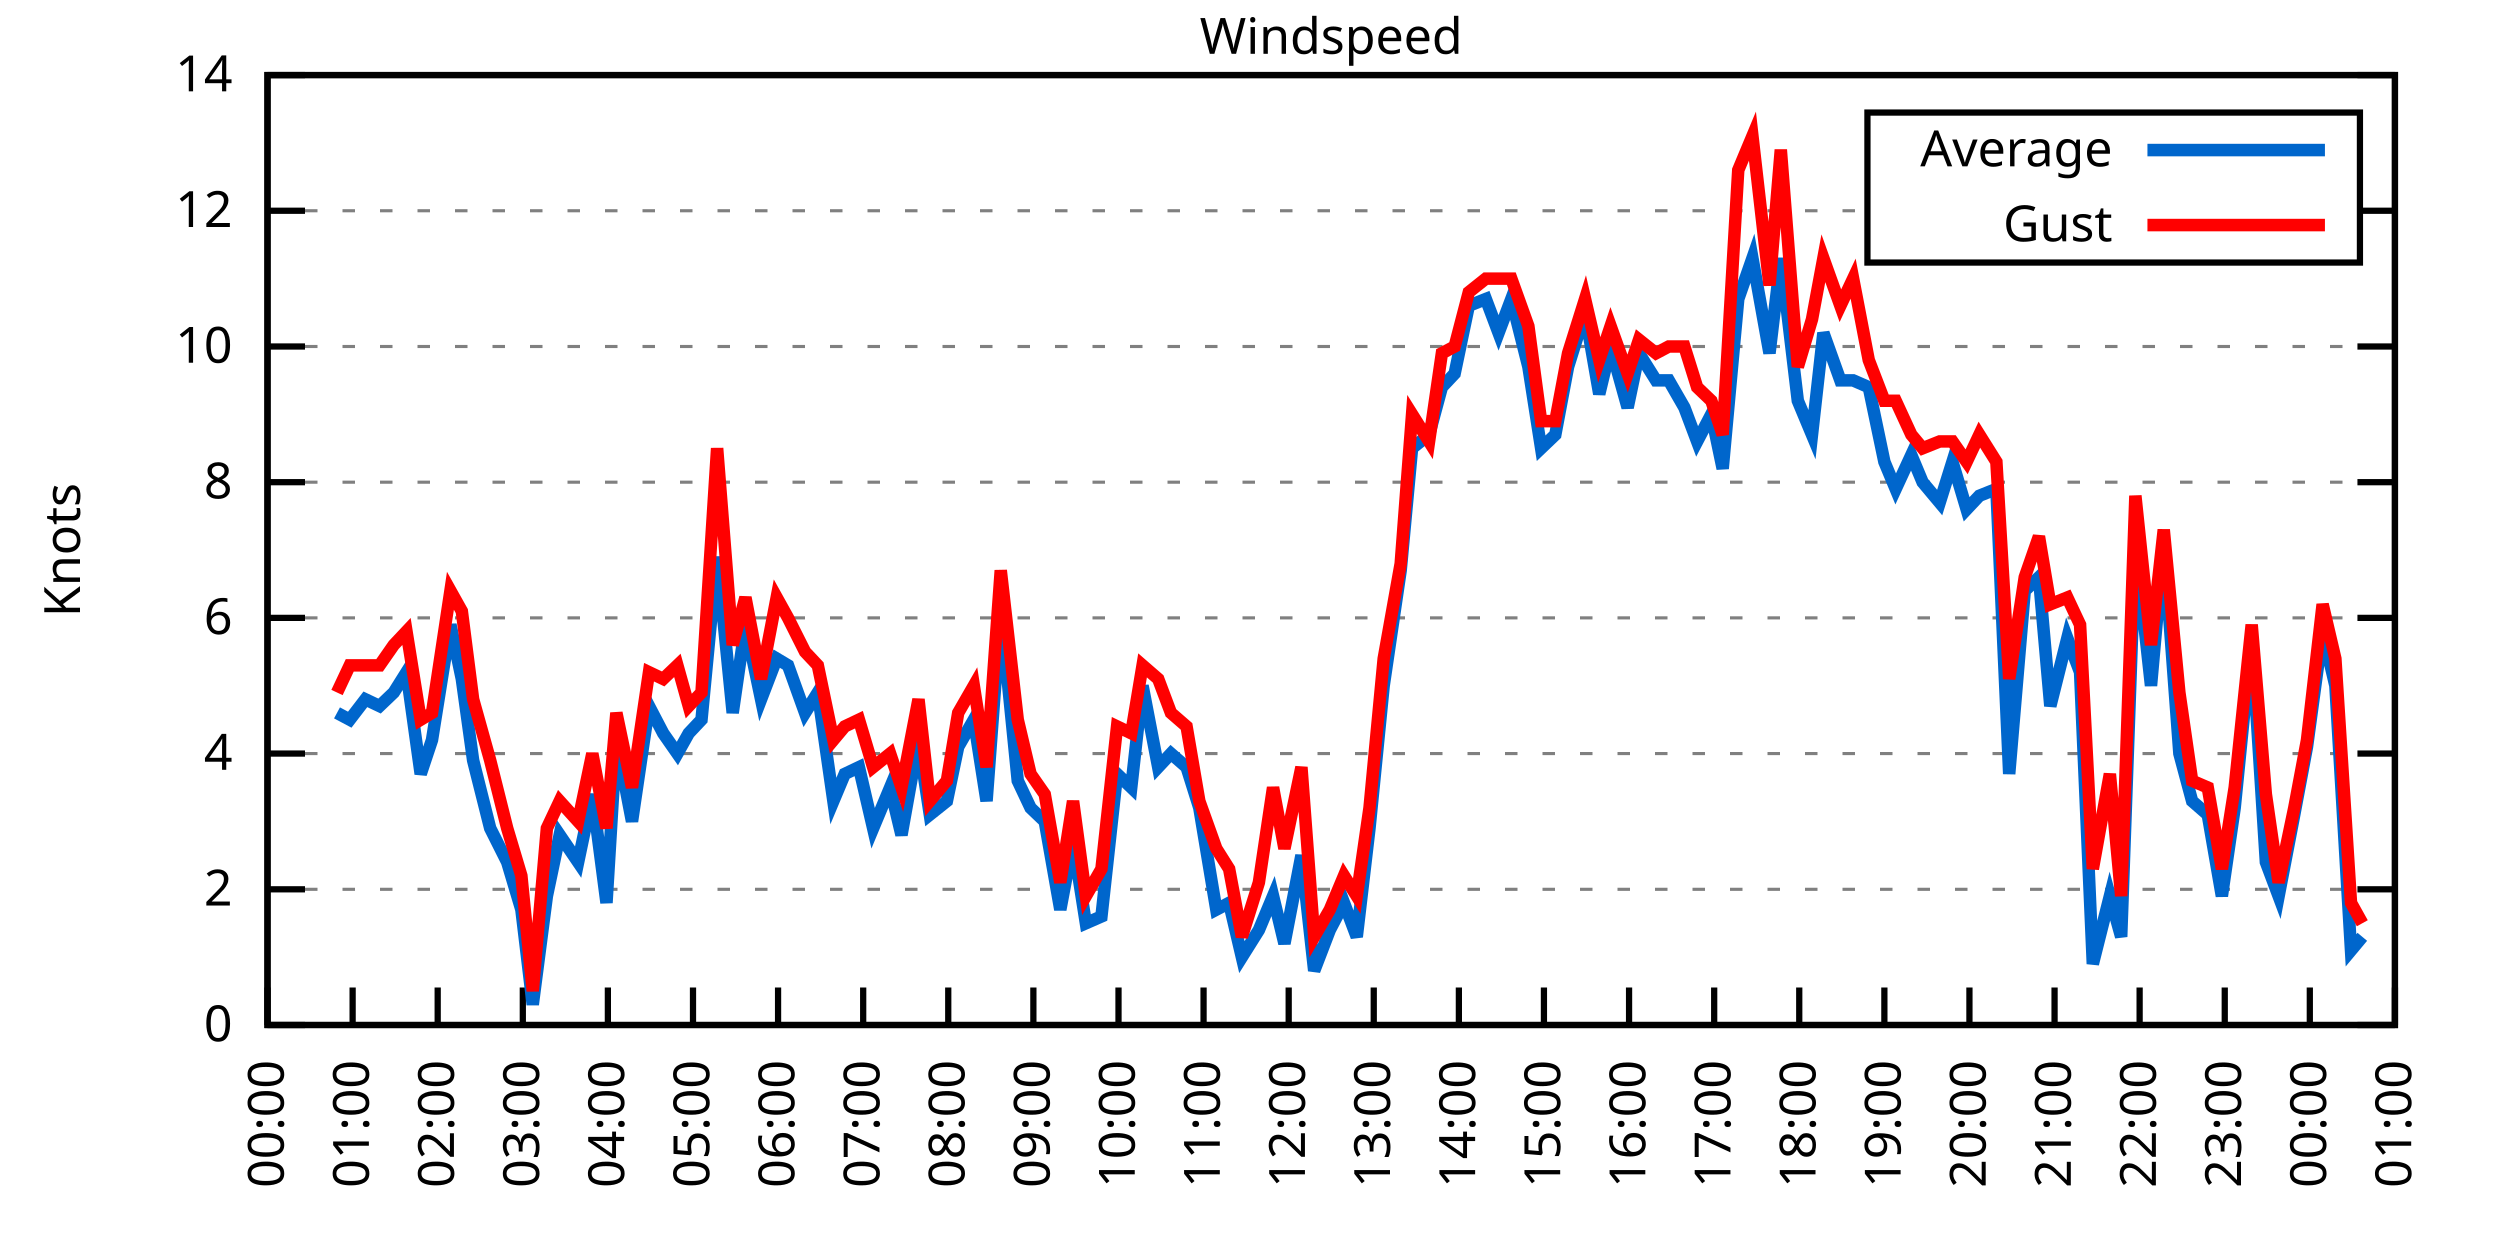
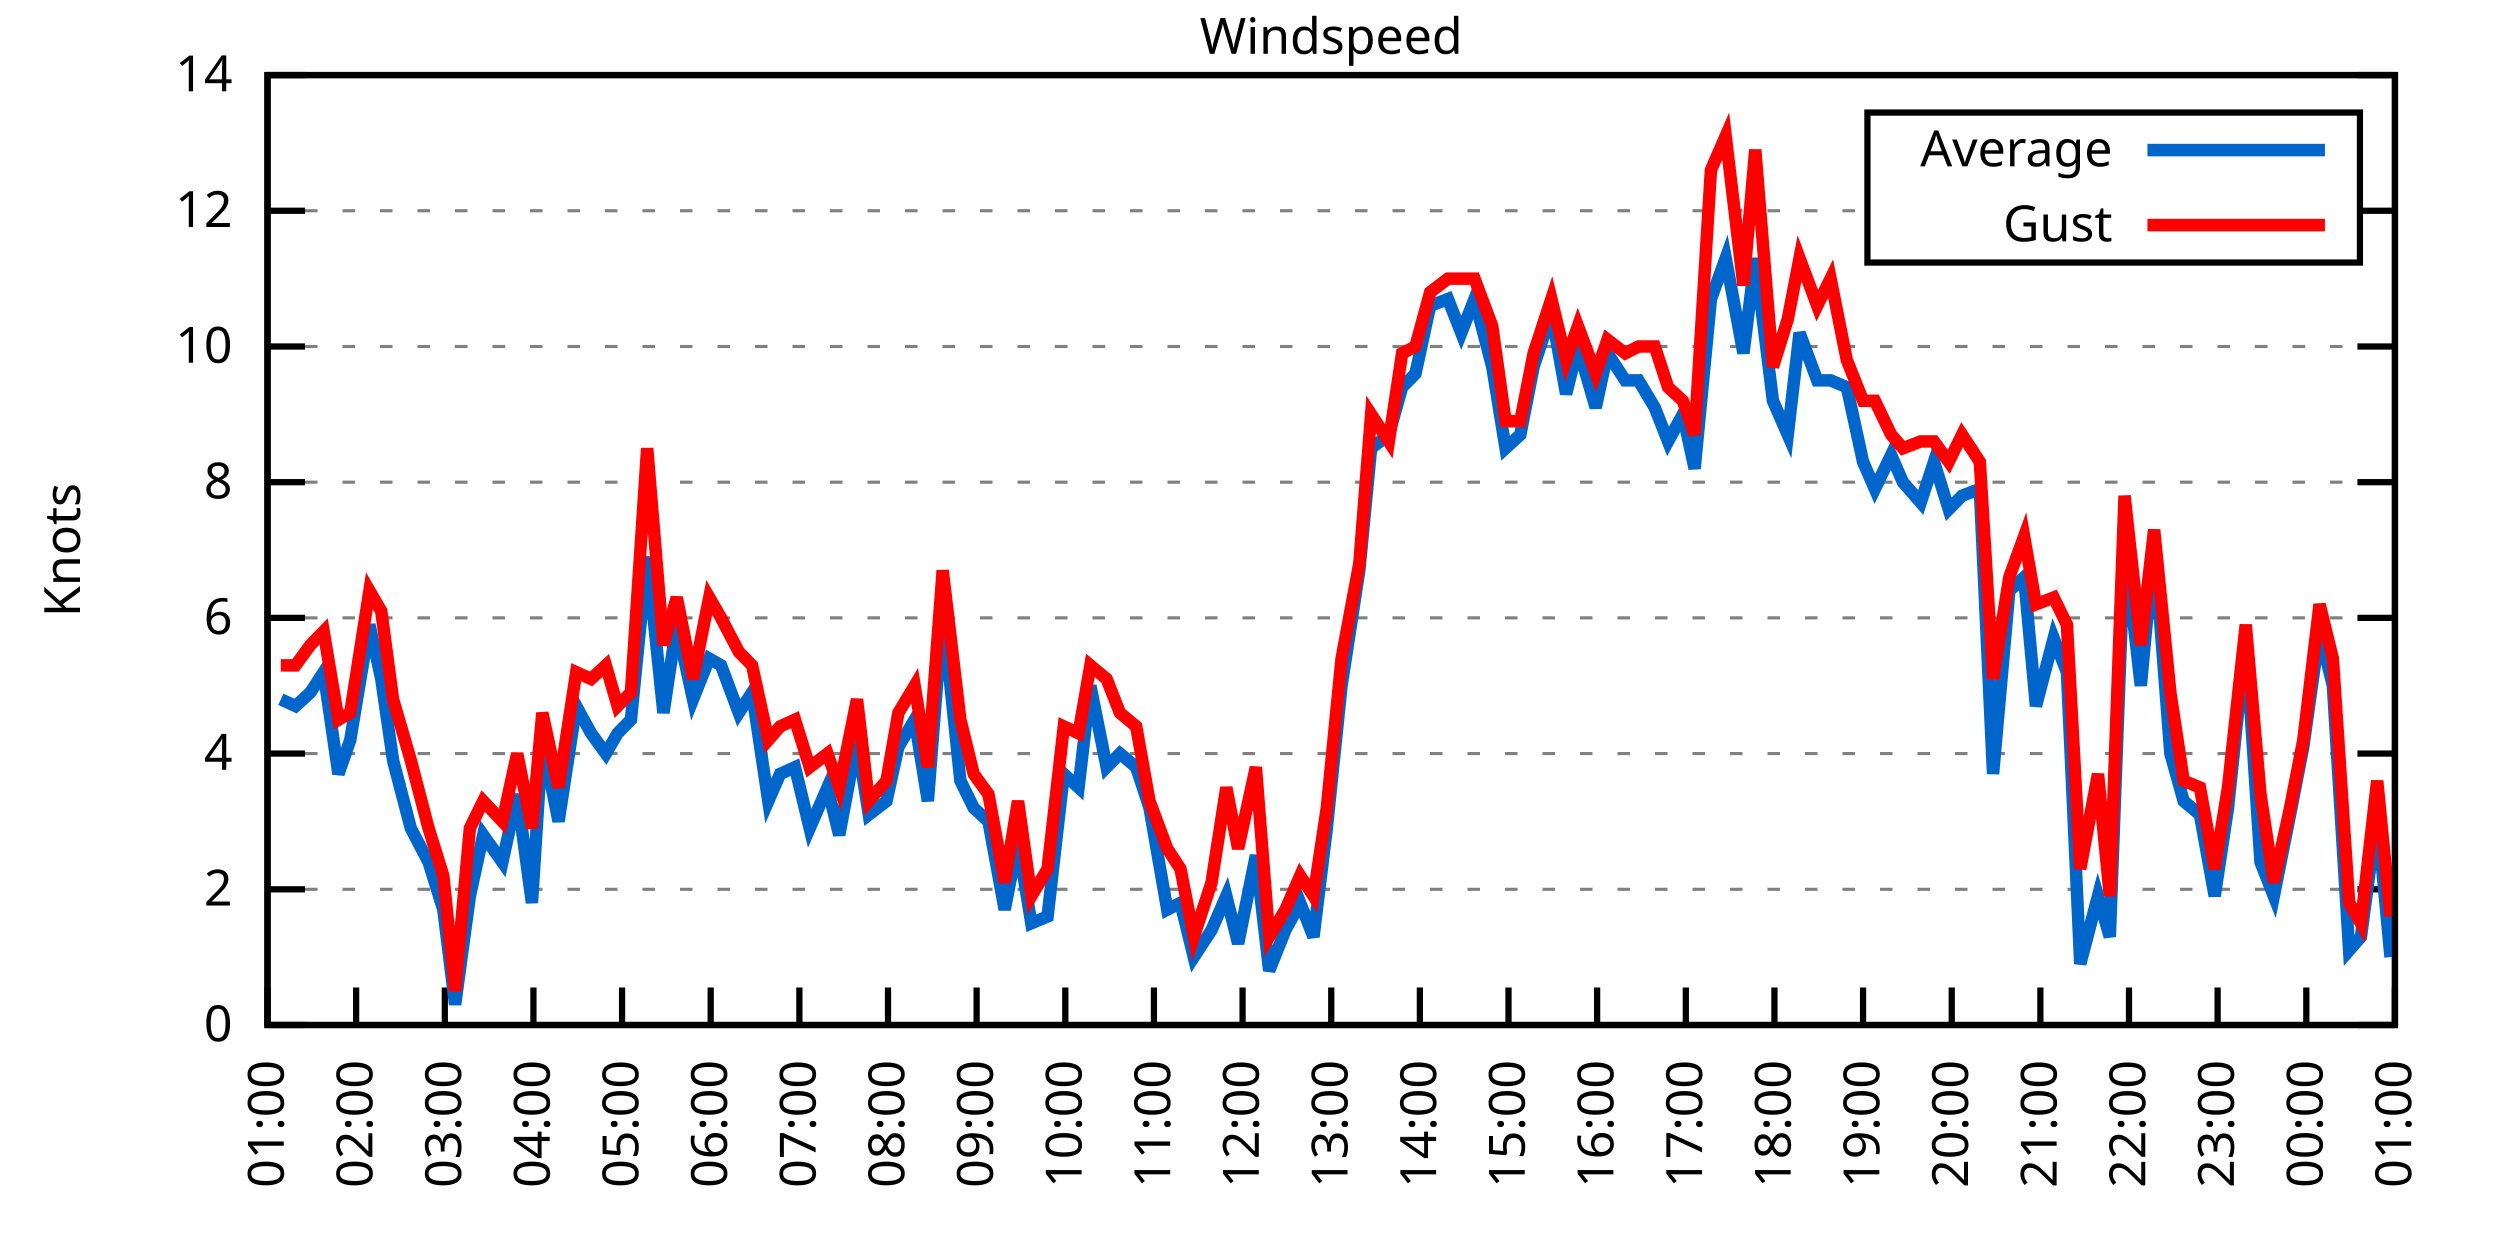
<svg xmlns="http://www.w3.org/2000/svg" xmlns:xlink="http://www.w3.org/1999/xlink" width="400" height="200" viewBox="0 0 400 200">
  <g id="gnuplot_canvas">
    <rect x="0" y="0" width="400" height="200" fill="none" />
    <defs>
      <circle id="gpDot" r="0.5" stroke-width="0.5" stroke="currentColor" />
      <path id="gpPt0" stroke-width="0.333" stroke="currentColor" d="M-1,0 h2 M0,-1 v2" />
      <path id="gpPt1" stroke-width="0.333" stroke="currentColor" d="M-1,-1 L1,1 M1,-1 L-1,1" />
      <path id="gpPt2" stroke-width="0.333" stroke="currentColor" d="M-1,0 L1,0 M0,-1 L0,1 M-1,-1 L1,1 M-1,1 L1,-1" />
      <rect id="gpPt3" stroke-width="0.333" stroke="currentColor" x="-1" y="-1" width="2" height="2" />
      <rect id="gpPt4" stroke-width="0.333" stroke="currentColor" fill="currentColor" x="-1" y="-1" width="2" height="2" />
      <circle id="gpPt5" stroke-width="0.333" stroke="currentColor" cx="0" cy="0" r="1" />
      <use xlink:href="#gpPt5" id="gpPt6" fill="currentColor" stroke="none" />
      <path id="gpPt7" stroke-width="0.333" stroke="currentColor" d="M0,-1.33 L-1.33,0.67 L1.33,0.67 z" />
      <use xlink:href="#gpPt7" id="gpPt8" fill="currentColor" stroke="none" />
      <use xlink:href="#gpPt7" id="gpPt9" stroke="currentColor" transform="rotate(180)" />
      <use xlink:href="#gpPt9" id="gpPt10" fill="currentColor" stroke="none" />
      <use xlink:href="#gpPt3" id="gpPt11" stroke="currentColor" transform="rotate(45)" />
      <use xlink:href="#gpPt11" id="gpPt12" fill="currentColor" stroke="none" />
      <path id="gpPt13" stroke-width="0.333" stroke="currentColor" d="M0,1.330 L1.265,0.411 L0.782,-1.067 L-0.782,-1.076 L-1.265,0.411 z" />
      <use xlink:href="#gpPt13" id="gpPt14" fill="currentColor" stroke="none" />
      <filter id="textbox" filterUnits="objectBoundingBox" x="0" y="0" height="1" width="1">
        <feFlood flood-color="white" flood-opacity="1" result="bgnd" />
        <feComposite in="SourceGraphic" in2="bgnd" operator="atop" />
      </filter>
      <filter id="greybox" filterUnits="objectBoundingBox" x="0" y="0" height="1" width="1">
        <feFlood flood-color="lightgrey" flood-opacity="1" result="grey" />
        <feComposite in="SourceGraphic" in2="grey" operator="atop" />
      </filter>
    </defs>
    <g fill="none" color="white" stroke="currentColor" stroke-width="1.00" stroke-linecap="butt" stroke-linejoin="miter">
</g>
    <g fill="none" color="black" stroke="currentColor" stroke-width="1.00" stroke-linecap="butt" stroke-linejoin="miter">
      <g stroke="none" shape-rendering="crispEdges">
        <polygon fill="rgb(255, 255, 255)" points="42.80,164.00 383.18,164.00 383.18,12.02 42.80,12.02 " />
      </g>
    </g>
    <g fill="none" color="black" stroke="currentColor" stroke-width="1.00" stroke-linecap="butt" stroke-linejoin="miter">
</g>
    <g fill="none" color="black" stroke="black" stroke-width="0.50" stroke-linecap="butt" stroke-linejoin="miter">
</g>
    <g fill="none" color="gray" stroke="currentColor" stroke-width="0.50" stroke-linecap="butt" stroke-linejoin="miter">
      <path stroke="gray" stroke-dasharray="2,4" class="gridline" d="M42.80,164.00 L383.19,164.00  " />
    </g>
    <g fill="none" color="gray" stroke="gray" stroke-width="1.00" stroke-linecap="butt" stroke-linejoin="miter">
</g>
    <g fill="none" color="black" stroke="currentColor" stroke-width="1.00" stroke-linecap="butt" stroke-linejoin="miter">
      <path stroke="black" d="M42.80,164.00 L48.80,164.00 M383.19,164.00 L377.19,164.00  " />
      <g transform="translate(37.20,166.60)" stroke="none" fill="black" font-family="Sans" font-size="8.00" text-anchor="end">
        <text>
          <tspan font-family="Sans"> 0</tspan>
        </text>
      </g>
    </g>
    <g fill="none" color="black" stroke="currentColor" stroke-width="1.00" stroke-linecap="butt" stroke-linejoin="miter">
</g>
    <g fill="none" color="black" stroke="black" stroke-width="0.50" stroke-linecap="butt" stroke-linejoin="miter">
</g>
    <g fill="none" color="gray" stroke="currentColor" stroke-width="0.50" stroke-linecap="butt" stroke-linejoin="miter">
      <path stroke="gray" stroke-dasharray="2,4" class="gridline" d="M42.80,142.29 L383.19,142.29  " />
    </g>
    <g fill="none" color="gray" stroke="gray" stroke-width="1.00" stroke-linecap="butt" stroke-linejoin="miter">
</g>
    <g fill="none" color="black" stroke="currentColor" stroke-width="1.00" stroke-linecap="butt" stroke-linejoin="miter">
      <path stroke="black" d="M42.80,142.29 L48.80,142.29 M383.19,142.29 L377.19,142.29  " />
      <g transform="translate(37.20,144.89)" stroke="none" fill="black" font-family="Sans" font-size="8.00" text-anchor="end">
        <text>
          <tspan font-family="Sans"> 2</tspan>
        </text>
      </g>
    </g>
    <g fill="none" color="black" stroke="currentColor" stroke-width="1.00" stroke-linecap="butt" stroke-linejoin="miter">
</g>
    <g fill="none" color="black" stroke="black" stroke-width="0.50" stroke-linecap="butt" stroke-linejoin="miter">
</g>
    <g fill="none" color="gray" stroke="currentColor" stroke-width="0.50" stroke-linecap="butt" stroke-linejoin="miter">
      <path stroke="gray" stroke-dasharray="2,4" class="gridline" d="M42.80,120.57 L383.19,120.57  " />
    </g>
    <g fill="none" color="gray" stroke="gray" stroke-width="1.00" stroke-linecap="butt" stroke-linejoin="miter">
</g>
    <g fill="none" color="black" stroke="currentColor" stroke-width="1.00" stroke-linecap="butt" stroke-linejoin="miter">
      <path stroke="black" d="M42.80,120.57 L48.80,120.57 M383.19,120.57 L377.19,120.57  " />
      <g transform="translate(37.20,123.17)" stroke="none" fill="black" font-family="Sans" font-size="8.00" text-anchor="end">
        <text>
          <tspan font-family="Sans"> 4</tspan>
        </text>
      </g>
    </g>
    <g fill="none" color="black" stroke="currentColor" stroke-width="1.00" stroke-linecap="butt" stroke-linejoin="miter">
</g>
    <g fill="none" color="black" stroke="black" stroke-width="0.50" stroke-linecap="butt" stroke-linejoin="miter">
</g>
    <g fill="none" color="gray" stroke="currentColor" stroke-width="0.50" stroke-linecap="butt" stroke-linejoin="miter">
      <path stroke="gray" stroke-dasharray="2,4" class="gridline" d="M42.80,98.86 L383.19,98.86  " />
    </g>
    <g fill="none" color="gray" stroke="gray" stroke-width="1.00" stroke-linecap="butt" stroke-linejoin="miter">
</g>
    <g fill="none" color="black" stroke="currentColor" stroke-width="1.00" stroke-linecap="butt" stroke-linejoin="miter">
      <path stroke="black" d="M42.80,98.86 L48.80,98.86 M383.19,98.86 L377.19,98.86  " />
      <g transform="translate(37.20,101.46)" stroke="none" fill="black" font-family="Sans" font-size="8.00" text-anchor="end">
        <text>
          <tspan font-family="Sans"> 6</tspan>
        </text>
      </g>
    </g>
    <g fill="none" color="black" stroke="currentColor" stroke-width="1.00" stroke-linecap="butt" stroke-linejoin="miter">
</g>
    <g fill="none" color="black" stroke="black" stroke-width="0.50" stroke-linecap="butt" stroke-linejoin="miter">
</g>
    <g fill="none" color="gray" stroke="currentColor" stroke-width="0.50" stroke-linecap="butt" stroke-linejoin="miter">
      <path stroke="gray" stroke-dasharray="2,4" class="gridline" d="M42.80,77.15 L383.19,77.15  " />
    </g>
    <g fill="none" color="gray" stroke="gray" stroke-width="1.00" stroke-linecap="butt" stroke-linejoin="miter">
</g>
    <g fill="none" color="black" stroke="currentColor" stroke-width="1.00" stroke-linecap="butt" stroke-linejoin="miter">
      <path stroke="black" d="M42.80,77.15 L48.80,77.15 M383.19,77.15 L377.19,77.15  " />
      <g transform="translate(37.20,79.75)" stroke="none" fill="black" font-family="Sans" font-size="8.00" text-anchor="end">
        <text>
          <tspan font-family="Sans"> 8</tspan>
        </text>
      </g>
    </g>
    <g fill="none" color="black" stroke="currentColor" stroke-width="1.00" stroke-linecap="butt" stroke-linejoin="miter">
</g>
    <g fill="none" color="black" stroke="black" stroke-width="0.50" stroke-linecap="butt" stroke-linejoin="miter">
</g>
    <g fill="none" color="gray" stroke="currentColor" stroke-width="0.50" stroke-linecap="butt" stroke-linejoin="miter">
      <path stroke="gray" stroke-dasharray="2,4" class="gridline" d="M42.80,55.44 L383.19,55.44  " />
    </g>
    <g fill="none" color="gray" stroke="gray" stroke-width="1.00" stroke-linecap="butt" stroke-linejoin="miter">
</g>
    <g fill="none" color="black" stroke="currentColor" stroke-width="1.00" stroke-linecap="butt" stroke-linejoin="miter">
      <path stroke="black" d="M42.80,55.44 L48.80,55.44 M383.19,55.44 L377.19,55.44  " />
      <g transform="translate(37.20,58.04)" stroke="none" fill="black" font-family="Sans" font-size="8.00" text-anchor="end">
        <text>
          <tspan font-family="Sans"> 10</tspan>
        </text>
      </g>
    </g>
    <g fill="none" color="black" stroke="currentColor" stroke-width="1.00" stroke-linecap="butt" stroke-linejoin="miter">
</g>
    <g fill="none" color="black" stroke="black" stroke-width="0.50" stroke-linecap="butt" stroke-linejoin="miter">
</g>
    <g fill="none" color="gray" stroke="currentColor" stroke-width="0.50" stroke-linecap="butt" stroke-linejoin="miter">
      <path stroke="gray" stroke-dasharray="2,4" class="gridline" d="M42.80,33.72 L298.79,33.72 M377.59,33.72 L383.19,33.72  " />
    </g>
    <g fill="none" color="gray" stroke="gray" stroke-width="1.00" stroke-linecap="butt" stroke-linejoin="miter">
</g>
    <g fill="none" color="black" stroke="currentColor" stroke-width="1.00" stroke-linecap="butt" stroke-linejoin="miter">
      <path stroke="black" d="M42.80,33.72 L48.80,33.72 M383.19,33.72 L377.19,33.72  " />
      <g transform="translate(37.20,36.32)" stroke="none" fill="black" font-family="Sans" font-size="8.00" text-anchor="end">
        <text>
          <tspan font-family="Sans"> 12</tspan>
        </text>
      </g>
    </g>
    <g fill="none" color="black" stroke="currentColor" stroke-width="1.00" stroke-linecap="butt" stroke-linejoin="miter">
</g>
    <g fill="none" color="black" stroke="black" stroke-width="0.50" stroke-linecap="butt" stroke-linejoin="miter">
</g>
    <g fill="none" color="gray" stroke="currentColor" stroke-width="0.50" stroke-linecap="butt" stroke-linejoin="miter">
      <path stroke="gray" stroke-dasharray="2,4" class="gridline" d="M42.80,12.01 L383.19,12.01  " />
    </g>
    <g fill="none" color="gray" stroke="gray" stroke-width="1.00" stroke-linecap="butt" stroke-linejoin="miter">
</g>
    <g fill="none" color="black" stroke="currentColor" stroke-width="1.00" stroke-linecap="butt" stroke-linejoin="miter">
      <path stroke="black" d="M42.80,12.01 L48.80,12.01 M383.19,12.01 L377.19,12.01  " />
      <g transform="translate(37.20,14.61)" stroke="none" fill="black" font-family="Sans" font-size="8.00" text-anchor="end">
        <text>
          <tspan font-family="Sans"> 14</tspan>
        </text>
      </g>
    </g>
    <g fill="none" color="black" stroke="currentColor" stroke-width="1.00" stroke-linecap="butt" stroke-linejoin="miter">
      <path stroke="black" d="M42.80,164.00 L42.80,158.00  " />
      <g transform="translate(45.40,169.60) rotate(270.00)" stroke="none" fill="black" font-family="Sans" font-size="8.00" text-anchor="end">
        <text>
-           <tspan font-family="Sans">00:00</tspan>
-         </text>
-       </g>
-     </g>
-     <g fill="none" color="black" stroke="currentColor" stroke-width="1.00" stroke-linecap="butt" stroke-linejoin="miter">
-       <path stroke="black" d="M56.42,164.00 L56.42,158.00  " />
-       <g transform="translate(59.02,169.60) rotate(270.00)" stroke="none" fill="black" font-family="Sans" font-size="8.00" text-anchor="end">
-         <text>
          <tspan font-family="Sans">01:00</tspan>
        </text>
      </g>
    </g>
    <g fill="none" color="black" stroke="currentColor" stroke-width="1.00" stroke-linecap="butt" stroke-linejoin="miter">
-       <path stroke="black" d="M70.03,164.00 L70.03,158.00  " />
-       <g transform="translate(72.63,169.60) rotate(270.00)" stroke="none" fill="black" font-family="Sans" font-size="8.00" text-anchor="end">
+       <path stroke="black" d="M56.98,164.00 L56.98,158.00  " />
+       <g transform="translate(59.58,169.60) rotate(270.00)" stroke="none" fill="black" font-family="Sans" font-size="8.00" text-anchor="end">
        <text>
          <tspan font-family="Sans">02:00</tspan>
        </text>
      </g>
    </g>
    <g fill="none" color="black" stroke="currentColor" stroke-width="1.00" stroke-linecap="butt" stroke-linejoin="miter">
-       <path stroke="black" d="M83.65,164.00 L83.65,158.00  " />
-       <g transform="translate(86.25,169.60) rotate(270.00)" stroke="none" fill="black" font-family="Sans" font-size="8.00" text-anchor="end">
+       <path stroke="black" d="M71.17,164.00 L71.17,158.00  " />
+       <g transform="translate(73.77,169.60) rotate(270.00)" stroke="none" fill="black" font-family="Sans" font-size="8.00" text-anchor="end">
        <text>
          <tspan font-family="Sans">03:00</tspan>
        </text>
      </g>
    </g>
    <g fill="none" color="black" stroke="currentColor" stroke-width="1.00" stroke-linecap="butt" stroke-linejoin="miter">
-       <path stroke="black" d="M97.26,164.00 L97.26,158.00  " />
-       <g transform="translate(99.86,169.60) rotate(270.00)" stroke="none" fill="black" font-family="Sans" font-size="8.00" text-anchor="end">
+       <path stroke="black" d="M85.35,164.00 L85.35,158.00  " />
+       <g transform="translate(87.95,169.60) rotate(270.00)" stroke="none" fill="black" font-family="Sans" font-size="8.00" text-anchor="end">
        <text>
          <tspan font-family="Sans">04:00</tspan>
        </text>
      </g>
    </g>
    <g fill="none" color="black" stroke="currentColor" stroke-width="1.00" stroke-linecap="butt" stroke-linejoin="miter">
-       <path stroke="black" d="M110.88,164.00 L110.88,158.00  " />
-       <g transform="translate(113.48,169.60) rotate(270.00)" stroke="none" fill="black" font-family="Sans" font-size="8.00" text-anchor="end">
+       <path stroke="black" d="M99.53,164.00 L99.53,158.00  " />
+       <g transform="translate(102.13,169.60) rotate(270.00)" stroke="none" fill="black" font-family="Sans" font-size="8.00" text-anchor="end">
        <text>
          <tspan font-family="Sans">05:00</tspan>
        </text>
      </g>
    </g>
    <g fill="none" color="black" stroke="currentColor" stroke-width="1.00" stroke-linecap="butt" stroke-linejoin="miter">
-       <path stroke="black" d="M124.49,164.00 L124.49,158.00  " />
-       <g transform="translate(127.09,169.60) rotate(270.00)" stroke="none" fill="black" font-family="Sans" font-size="8.00" text-anchor="end">
+       <path stroke="black" d="M113.71,164.00 L113.71,158.00  " />
+       <g transform="translate(116.31,169.60) rotate(270.00)" stroke="none" fill="black" font-family="Sans" font-size="8.00" text-anchor="end">
        <text>
          <tspan font-family="Sans">06:00</tspan>
        </text>
      </g>
    </g>
    <g fill="none" color="black" stroke="currentColor" stroke-width="1.00" stroke-linecap="butt" stroke-linejoin="miter">
-       <path stroke="black" d="M138.11,164.00 L138.11,158.00  " />
-       <g transform="translate(140.71,169.60) rotate(270.00)" stroke="none" fill="black" font-family="Sans" font-size="8.00" text-anchor="end">
+       <path stroke="black" d="M127.90,164.00 L127.90,158.00  " />
+       <g transform="translate(130.50,169.60) rotate(270.00)" stroke="none" fill="black" font-family="Sans" font-size="8.00" text-anchor="end">
        <text>
          <tspan font-family="Sans">07:00</tspan>
        </text>
      </g>
    </g>
    <g fill="none" color="black" stroke="currentColor" stroke-width="1.00" stroke-linecap="butt" stroke-linejoin="miter">
-       <path stroke="black" d="M151.72,164.00 L151.72,158.00  " />
-       <g transform="translate(154.32,169.60) rotate(270.00)" stroke="none" fill="black" font-family="Sans" font-size="8.00" text-anchor="end">
+       <path stroke="black" d="M142.08,164.00 L142.08,158.00  " />
+       <g transform="translate(144.68,169.60) rotate(270.00)" stroke="none" fill="black" font-family="Sans" font-size="8.00" text-anchor="end">
        <text>
          <tspan font-family="Sans">08:00</tspan>
        </text>
      </g>
    </g>
    <g fill="none" color="black" stroke="currentColor" stroke-width="1.00" stroke-linecap="butt" stroke-linejoin="miter">
-       <path stroke="black" d="M165.34,164.00 L165.34,158.00  " />
-       <g transform="translate(167.94,169.60) rotate(270.00)" stroke="none" fill="black" font-family="Sans" font-size="8.00" text-anchor="end">
+       <path stroke="black" d="M156.26,164.00 L156.26,158.00  " />
+       <g transform="translate(158.86,169.60) rotate(270.00)" stroke="none" fill="black" font-family="Sans" font-size="8.00" text-anchor="end">
        <text>
          <tspan font-family="Sans">09:00</tspan>
        </text>
      </g>
    </g>
    <g fill="none" color="black" stroke="currentColor" stroke-width="1.00" stroke-linecap="butt" stroke-linejoin="miter">
-       <path stroke="black" d="M178.96,164.00 L178.96,158.00  " />
-       <g transform="translate(181.56,169.60) rotate(270.00)" stroke="none" fill="black" font-family="Sans" font-size="8.00" text-anchor="end">
+       <path stroke="black" d="M170.45,164.00 L170.45,158.00  " />
+       <g transform="translate(173.05,169.60) rotate(270.00)" stroke="none" fill="black" font-family="Sans" font-size="8.00" text-anchor="end">
        <text>
          <tspan font-family="Sans">10:00</tspan>
        </text>
      </g>
    </g>
    <g fill="none" color="black" stroke="currentColor" stroke-width="1.00" stroke-linecap="butt" stroke-linejoin="miter">
-       <path stroke="black" d="M192.57,164.00 L192.57,158.00  " />
-       <g transform="translate(195.17,169.60) rotate(270.00)" stroke="none" fill="black" font-family="Sans" font-size="8.00" text-anchor="end">
+       <path stroke="black" d="M184.63,164.00 L184.63,158.00  " />
+       <g transform="translate(187.23,169.60) rotate(270.00)" stroke="none" fill="black" font-family="Sans" font-size="8.00" text-anchor="end">
        <text>
          <tspan font-family="Sans">11:00</tspan>
        </text>
      </g>
    </g>
    <g fill="none" color="black" stroke="currentColor" stroke-width="1.00" stroke-linecap="butt" stroke-linejoin="miter">
-       <path stroke="black" d="M206.19,164.00 L206.19,158.00  " />
-       <g transform="translate(208.79,169.60) rotate(270.00)" stroke="none" fill="black" font-family="Sans" font-size="8.00" text-anchor="end">
+       <path stroke="black" d="M198.81,164.00 L198.81,158.00  " />
+       <g transform="translate(201.41,169.60) rotate(270.00)" stroke="none" fill="black" font-family="Sans" font-size="8.00" text-anchor="end">
        <text>
          <tspan font-family="Sans">12:00</tspan>
        </text>
      </g>
    </g>
    <g fill="none" color="black" stroke="currentColor" stroke-width="1.00" stroke-linecap="butt" stroke-linejoin="miter">
-       <path stroke="black" d="M219.80,164.00 L219.80,158.00  " />
-       <g transform="translate(222.40,169.60) rotate(270.00)" stroke="none" fill="black" font-family="Sans" font-size="8.00" text-anchor="end">
+       <path stroke="black" d="M213.00,164.00 L213.00,158.00  " />
+       <g transform="translate(215.60,169.60) rotate(270.00)" stroke="none" fill="black" font-family="Sans" font-size="8.00" text-anchor="end">
        <text>
          <tspan font-family="Sans">13:00</tspan>
        </text>
      </g>
    </g>
    <g fill="none" color="black" stroke="currentColor" stroke-width="1.00" stroke-linecap="butt" stroke-linejoin="miter">
-       <path stroke="black" d="M233.42,164.00 L233.42,158.00  " />
-       <g transform="translate(236.02,169.60) rotate(270.00)" stroke="none" fill="black" font-family="Sans" font-size="8.00" text-anchor="end">
+       <path stroke="black" d="M227.18,164.00 L227.18,158.00  " />
+       <g transform="translate(229.78,169.60) rotate(270.00)" stroke="none" fill="black" font-family="Sans" font-size="8.00" text-anchor="end">
        <text>
          <tspan font-family="Sans">14:00</tspan>
        </text>
      </g>
    </g>
    <g fill="none" color="black" stroke="currentColor" stroke-width="1.00" stroke-linecap="butt" stroke-linejoin="miter">
-       <path stroke="black" d="M247.03,164.00 L247.03,158.00  " />
-       <g transform="translate(249.63,169.60) rotate(270.00)" stroke="none" fill="black" font-family="Sans" font-size="8.00" text-anchor="end">
+       <path stroke="black" d="M241.36,164.00 L241.36,158.00  " />
+       <g transform="translate(243.96,169.60) rotate(270.00)" stroke="none" fill="black" font-family="Sans" font-size="8.00" text-anchor="end">
        <text>
          <tspan font-family="Sans">15:00</tspan>
        </text>
      </g>
    </g>
    <g fill="none" color="black" stroke="currentColor" stroke-width="1.00" stroke-linecap="butt" stroke-linejoin="miter">
-       <path stroke="black" d="M260.65,164.00 L260.65,158.00  " />
-       <g transform="translate(263.25,169.60) rotate(270.00)" stroke="none" fill="black" font-family="Sans" font-size="8.00" text-anchor="end">
+       <path stroke="black" d="M255.54,164.00 L255.54,158.00  " />
+       <g transform="translate(258.14,169.60) rotate(270.00)" stroke="none" fill="black" font-family="Sans" font-size="8.00" text-anchor="end">
        <text>
          <tspan font-family="Sans">16:00</tspan>
        </text>
      </g>
    </g>
    <g fill="none" color="black" stroke="currentColor" stroke-width="1.00" stroke-linecap="butt" stroke-linejoin="miter">
-       <path stroke="black" d="M274.27,164.00 L274.27,158.00  " />
-       <g transform="translate(276.87,169.60) rotate(270.00)" stroke="none" fill="black" font-family="Sans" font-size="8.00" text-anchor="end">
+       <path stroke="black" d="M269.73,164.00 L269.73,158.00  " />
+       <g transform="translate(272.33,169.60) rotate(270.00)" stroke="none" fill="black" font-family="Sans" font-size="8.00" text-anchor="end">
        <text>
          <tspan font-family="Sans">17:00</tspan>
        </text>
      </g>
    </g>
    <g fill="none" color="black" stroke="currentColor" stroke-width="1.00" stroke-linecap="butt" stroke-linejoin="miter">
-       <path stroke="black" d="M287.88,164.00 L287.88,158.00  " />
-       <g transform="translate(290.48,169.60) rotate(270.00)" stroke="none" fill="black" font-family="Sans" font-size="8.00" text-anchor="end">
+       <path stroke="black" d="M283.91,164.00 L283.91,158.00  " />
+       <g transform="translate(286.51,169.60) rotate(270.00)" stroke="none" fill="black" font-family="Sans" font-size="8.00" text-anchor="end">
        <text>
          <tspan font-family="Sans">18:00</tspan>
        </text>
      </g>
    </g>
    <g fill="none" color="black" stroke="currentColor" stroke-width="1.00" stroke-linecap="butt" stroke-linejoin="miter">
-       <path stroke="black" d="M301.50,164.00 L301.50,158.00  " />
-       <g transform="translate(304.10,169.60) rotate(270.00)" stroke="none" fill="black" font-family="Sans" font-size="8.00" text-anchor="end">
+       <path stroke="black" d="M298.09,164.00 L298.09,158.00  " />
+       <g transform="translate(300.69,169.60) rotate(270.00)" stroke="none" fill="black" font-family="Sans" font-size="8.00" text-anchor="end">
        <text>
          <tspan font-family="Sans">19:00</tspan>
        </text>
      </g>
    </g>
    <g fill="none" color="black" stroke="currentColor" stroke-width="1.00" stroke-linecap="butt" stroke-linejoin="miter">
-       <path stroke="black" d="M315.11,164.00 L315.11,158.00  " />
-       <g transform="translate(317.71,169.60) rotate(270.00)" stroke="none" fill="black" font-family="Sans" font-size="8.00" text-anchor="end">
+       <path stroke="black" d="M312.28,164.00 L312.28,158.00  " />
+       <g transform="translate(314.88,169.60) rotate(270.00)" stroke="none" fill="black" font-family="Sans" font-size="8.00" text-anchor="end">
        <text>
          <tspan font-family="Sans">20:00</tspan>
        </text>
      </g>
    </g>
    <g fill="none" color="black" stroke="currentColor" stroke-width="1.00" stroke-linecap="butt" stroke-linejoin="miter">
-       <path stroke="black" d="M328.73,164.00 L328.73,158.00  " />
-       <g transform="translate(331.33,169.60) rotate(270.00)" stroke="none" fill="black" font-family="Sans" font-size="8.00" text-anchor="end">
+       <path stroke="black" d="M326.46,164.00 L326.46,158.00  " />
+       <g transform="translate(329.06,169.60) rotate(270.00)" stroke="none" fill="black" font-family="Sans" font-size="8.00" text-anchor="end">
        <text>
          <tspan font-family="Sans">21:00</tspan>
        </text>
      </g>
    </g>
    <g fill="none" color="black" stroke="currentColor" stroke-width="1.00" stroke-linecap="butt" stroke-linejoin="miter">
-       <path stroke="black" d="M342.34,164.00 L342.34,158.00  " />
-       <g transform="translate(344.94,169.60) rotate(270.00)" stroke="none" fill="black" font-family="Sans" font-size="8.00" text-anchor="end">
+       <path stroke="black" d="M340.64,164.00 L340.64,158.00  " />
+       <g transform="translate(343.24,169.60) rotate(270.00)" stroke="none" fill="black" font-family="Sans" font-size="8.00" text-anchor="end">
        <text>
          <tspan font-family="Sans">22:00</tspan>
        </text>
      </g>
    </g>
    <g fill="none" color="black" stroke="currentColor" stroke-width="1.00" stroke-linecap="butt" stroke-linejoin="miter">
-       <path stroke="black" d="M355.96,164.00 L355.96,158.00  " />
-       <g transform="translate(358.56,169.60) rotate(270.00)" stroke="none" fill="black" font-family="Sans" font-size="8.00" text-anchor="end">
+       <path stroke="black" d="M354.82,164.00 L354.82,158.00  " />
+       <g transform="translate(357.42,169.60) rotate(270.00)" stroke="none" fill="black" font-family="Sans" font-size="8.00" text-anchor="end">
        <text>
          <tspan font-family="Sans">23:00</tspan>
        </text>
      </g>
    </g>
    <g fill="none" color="black" stroke="currentColor" stroke-width="1.00" stroke-linecap="butt" stroke-linejoin="miter">
-       <path stroke="black" d="M369.57,164.00 L369.57,158.00  " />
-       <g transform="translate(372.17,169.60) rotate(270.00)" stroke="none" fill="black" font-family="Sans" font-size="8.00" text-anchor="end">
+       <path stroke="black" d="M369.01,164.00 L369.01,158.00  " />
+       <g transform="translate(371.61,169.60) rotate(270.00)" stroke="none" fill="black" font-family="Sans" font-size="8.00" text-anchor="end">
        <text>
          <tspan font-family="Sans">00:00</tspan>
        </text>
      </g>
    </g>
    <g fill="none" color="black" stroke="currentColor" stroke-width="1.00" stroke-linecap="butt" stroke-linejoin="miter">
      <path stroke="black" d="M383.19,164.00 L383.19,158.00  " />
      <g transform="translate(385.79,169.60) rotate(270.00)" stroke="none" fill="black" font-family="Sans" font-size="8.00" text-anchor="end">
        <text>
          <tspan font-family="Sans">01:00</tspan>
        </text>
      </g>
    </g>
    <g fill="none" color="black" stroke="currentColor" stroke-width="1.00" stroke-linecap="butt" stroke-linejoin="miter">
</g>
    <g fill="none" color="black" stroke="currentColor" stroke-width="1.00" stroke-linecap="butt" stroke-linejoin="miter">
      <path stroke="black" d="M42.80,12.01 L42.80,164.00 L383.19,164.00 L383.19,12.01 L42.80,12.01 Z  " />
    </g>
    <g fill="none" color="black" stroke="currentColor" stroke-width="1.00" stroke-linecap="butt" stroke-linejoin="miter">
</g>
    <g fill="none" color="black" stroke="currentColor" stroke-width="1.00" stroke-linecap="butt" stroke-linejoin="miter">
      <path stroke="black" d="M298.79,42.01 L298.79,18.01 L377.59,18.01 L377.59,42.01 L298.79,42.01 Z  " />
    </g>
    <g id="Windspeed_plot_1">
      <g fill="none" color="white" stroke="black" stroke-width="2.00" stroke-linecap="butt" stroke-linejoin="miter">
</g>
      <g fill="none" color="black" stroke="currentColor" stroke-width="2.00" stroke-linecap="butt" stroke-linejoin="miter">
        <g transform="translate(337.99,26.61)" stroke="none" fill="black" font-family="Sans" font-size="8.00" text-anchor="end">
          <text>
            <tspan font-family="Sans">Average</tspan>
          </text>
        </g>
      </g>
      <g fill="none" color="black" stroke="currentColor" stroke-width="2.00" stroke-linecap="butt" stroke-linejoin="miter">
-         <path stroke="rgb(  0, 102, 204)" d="M343.59,24.01 L371.99,24.01 M53.92,114.06 L55.96,115.15 L58.46,111.89 L60.73,112.97 L63.00,110.80 L65.04,107.55   L67.31,123.83 L69.12,118.40 L72.07,99.95 L73.89,108.63 L75.70,121.66 L78.43,132.52 L81.15,137.94 L83.42,145.54   L85.24,160.74 L87.50,143.37 L89.55,133.60 L92.50,137.94 L94.77,127.09 L97.04,144.46 L98.62,118.40 L101.12,131.43   L103.84,112.97 L106.11,117.32 L108.38,120.57 L110.20,117.32 L112.24,115.15 L114.74,89.09 L117.23,114.06 L119.27,99.95   L121.77,111.89 L124.27,105.38 L126.08,106.46 L128.81,114.06 L130.85,110.80 L133.34,128.17 L135.16,123.83 L137.43,122.75   L139.70,132.52 L142.42,126.00 L144.24,133.60 L146.96,118.40 L148.77,130.35 L151.50,128.17 L153.31,119.49 L155.81,115.15   L157.85,128.17 L160.12,97.78 L162.84,124.92 L164.89,129.26 L167.16,131.43 L169.65,145.54 L171.69,134.69 L173.74,147.72   L176.23,146.63 L178.73,123.83 L181.00,126.00 L182.81,109.72 L185.31,122.75 L187.35,120.57 L189.85,122.75 L191.89,129.26   L194.61,145.54 L196.66,144.46 L198.70,153.14 L201.42,148.80 L203.69,143.37 L205.51,150.97 L208.23,136.86 L210.27,155.31   L212.77,148.80 L215.04,144.46 L217.08,149.89 L219.12,132.52 L221.39,109.72 L224.11,91.26 L225.93,71.72 L228.65,69.55   L230.70,61.95 L232.74,59.78 L235.01,48.92 L237.73,47.84 L239.77,53.26 L241.81,47.84 L244.54,58.69 L246.58,71.72   L248.85,69.55 L250.89,58.69 L253.61,50.01 L255.88,63.04 L257.70,55.44 L260.42,65.21 L262.24,56.52 L264.96,60.86   L267.00,60.86 L269.50,65.21 L271.54,70.63 L273.81,66.29 L275.63,74.98 L278.12,47.84 L280.39,41.32 L283.12,56.52   L284.93,41.32 L287.65,64.12 L289.92,69.55 L291.74,53.26 L294.46,60.86 L296.50,60.86 L299.00,61.95 L301.50,73.89   L303.31,78.23 L305.81,72.81 L307.62,77.15 L310.35,80.41 L312.39,73.89 L314.66,81.49 L316.70,79.32 L319.42,78.23   L321.47,123.83 L323.96,94.52 L326.23,92.35 L328.05,112.97 L330.77,102.12 L332.81,107.55 L334.85,154.23 L337.58,143.37   L339.39,149.89 L341.66,86.92 L344.16,109.72 L346.20,86.92 L348.70,120.57 L350.74,128.17 L353.24,130.35 L355.50,143.37   L357.55,129.26 L360.27,102.12 L362.54,137.94 L364.58,143.37 L367.08,130.35 L369.12,119.49 L371.62,101.03 L373.66,109.72   L376.16,152.06 L377.97,149.89  " />
+         <path stroke="rgb(  0, 102, 204)" d="M343.59,24.01 L371.99,24.01 M44.93,111.89 L47.29,112.97 L49.66,110.80 L51.78,107.55 L54.15,123.83 L56.04,118.40   L59.11,99.95 L61.00,108.63 L62.89,121.66 L65.73,132.52 L68.57,137.94 L70.93,145.54 L72.82,160.74 L75.18,143.37   L77.31,133.60 L80.38,137.94 L82.75,127.09 L85.11,144.46 L86.77,118.40 L89.37,131.43 L92.20,112.97 L94.57,117.32   L96.93,120.57 L98.82,117.32 L100.95,115.15 L103.55,89.09 L106.15,114.06 L108.28,99.95 L110.88,111.89 L113.48,105.38   L115.37,106.46 L118.21,114.06 L120.33,110.80 L122.93,128.17 L124.82,123.83 L127.19,122.75 L129.55,132.52 L132.39,126.00   L134.28,133.60 L137.12,118.40 L139.01,130.35 L141.84,128.17 L143.74,119.49 L146.34,115.15 L148.46,128.17 L150.83,97.78   L153.66,124.92 L155.79,129.26 L158.15,131.43 L160.75,145.54 L162.88,134.69 L165.01,147.72 L167.61,146.63 L170.21,123.83   L172.57,126.00 L174.46,109.72 L177.06,122.75 L179.19,120.57 L181.79,122.75 L183.92,129.26 L186.76,145.54 L188.88,144.46   L191.01,153.14 L193.85,148.80 L196.21,143.37 L198.10,150.97 L200.94,136.86 L203.07,155.31 L205.67,148.80 L208.03,144.46   L210.16,149.89 L212.29,132.52 L214.65,109.72 L217.49,91.26 L219.38,71.72 L222.21,69.55 L224.34,61.95 L226.47,59.78   L228.83,48.92 L231.67,47.84 L233.80,53.26 L235.92,47.84 L238.76,58.69 L240.89,71.72 L243.25,69.55 L245.38,58.69   L248.22,50.01 L250.58,63.04 L252.47,55.44 L255.31,65.21 L257.20,56.52 L260.04,60.86 L262.16,60.86 L264.76,65.21   L266.89,70.63 L269.25,66.29 L271.14,74.98 L273.75,47.84 L276.11,41.32 L278.95,56.52 L280.84,41.32 L283.67,64.12   L286.04,69.55 L287.93,53.26 L290.76,60.86 L292.89,60.86 L295.49,61.95 L298.09,73.89 L299.98,78.23 L302.58,72.81   L304.47,77.15 L307.31,80.41 L309.44,73.89 L311.80,81.49 L313.93,79.32 L316.77,78.23 L318.89,123.83 L321.49,94.52   L323.86,92.35 L325.75,112.97 L328.59,102.12 L330.71,107.55 L332.84,154.23 L335.68,143.37 L337.57,149.89 L339.93,86.92   L342.53,109.72 L344.66,86.92 L347.26,120.57 L349.39,128.17 L351.99,130.35 L354.35,143.37 L356.48,129.26 L359.32,102.12   L361.68,137.94 L363.81,143.37 L366.41,130.35 L368.53,119.49 L371.13,101.03 L373.26,109.72 L375.86,152.06 L377.75,149.89   L380.35,130.35 L382.48,153.14  " />
      </g>
    </g>
    <g id="Windspeed_plot_2">
      <g fill="none" color="black" stroke="currentColor" stroke-width="2.00" stroke-linecap="butt" stroke-linejoin="miter">
        <g transform="translate(337.99,38.61)" stroke="none" fill="black" font-family="Sans" font-size="8.00" text-anchor="end">
          <text>
            <tspan font-family="Sans">Gust</tspan>
          </text>
        </g>
      </g>
      <g fill="none" color="black" stroke="currentColor" stroke-width="2.00" stroke-linecap="butt" stroke-linejoin="miter">
-         <path stroke="rgb(255,   0,   0)" d="M343.59,36.01 L371.99,36.01 M53.92,110.80 L55.96,106.46 L58.46,106.46 L60.73,106.46 L63.00,103.20 L65.04,101.03   L67.31,115.15 L69.12,114.06 L72.07,94.52 L73.89,97.78 L75.70,111.89 L78.43,121.66 L81.15,132.52 L83.42,140.12   L85.24,158.57 L87.50,132.52 L89.55,128.17 L92.50,131.43 L94.77,120.57 L97.04,132.52 L98.62,114.06 L101.12,126.00   L103.84,107.55 L106.11,108.63 L108.38,106.46 L110.20,112.97 L112.24,110.80 L114.74,71.72 L117.23,103.20 L119.27,95.60   L121.77,108.63 L124.27,95.60 L126.08,98.86 L128.81,104.29 L130.85,106.46 L133.34,118.40 L135.16,116.23 L137.43,115.15   L139.70,122.75 L142.42,120.57 L144.24,126.00 L146.96,111.89 L148.77,128.17 L151.50,124.92 L153.31,114.06 L155.81,109.72   L157.85,122.75 L160.12,91.26 L162.84,115.15 L164.89,123.83 L167.16,127.09 L169.65,141.20 L171.69,128.17 L173.74,143.37   L176.23,139.03 L178.73,116.23 L181.00,117.32 L182.81,106.46 L185.31,108.63 L187.35,114.06 L189.85,116.23 L191.89,128.17   L194.61,135.77 L196.66,139.03 L198.70,149.89 L201.42,141.20 L203.69,126.00 L205.51,135.77 L208.23,122.75 L210.27,149.89   L212.77,145.54 L215.04,140.12 L217.08,143.37 L219.12,129.26 L221.39,105.38 L224.11,90.18 L225.93,66.29 L228.65,70.63   L230.70,56.52 L232.74,55.44 L235.01,46.75 L237.73,44.58 L239.77,44.58 L241.81,44.58 L244.54,52.18 L246.58,67.38   L248.85,67.38 L250.89,56.52 L253.61,47.84 L255.88,57.61 L257.70,52.18 L260.42,59.78 L262.24,54.35 L264.96,56.52   L267.00,55.44 L269.50,55.44 L271.54,61.95 L273.81,64.12 L275.63,69.55 L278.12,27.21 L280.39,21.78 L283.12,45.66   L284.93,23.95 L287.65,58.69 L289.92,51.09 L291.74,41.32 L294.46,48.92 L296.50,44.58 L299.00,57.61 L301.50,64.12   L303.31,64.12 L305.81,69.55 L307.62,71.72 L310.35,70.63 L312.39,70.63 L314.66,73.89 L316.70,69.55 L319.42,73.89   L321.47,108.63 L323.96,92.35 L326.23,85.83 L328.05,96.69 L330.77,95.60 L332.81,99.95 L334.85,139.03 L337.58,123.83   L339.39,143.37 L341.66,79.32 L344.16,103.20 L346.20,84.75 L348.70,110.80 L350.74,124.92 L353.24,126.00 L355.50,139.03   L357.55,126.00 L360.27,99.95 L362.54,127.09 L364.58,141.20 L367.08,129.26 L369.12,118.40 L371.62,96.69 L373.66,105.38   L376.16,144.46 L377.97,147.72  " />
+         <path stroke="rgb(255,   0,   0)" d="M343.59,36.01 L371.99,36.01 M44.93,106.46 L47.29,106.46 L49.66,103.20 L51.78,101.03 L54.15,115.15 L56.04,114.06   L59.11,94.52 L61.00,97.78 L62.89,111.89 L65.73,121.66 L68.57,132.52 L70.93,140.12 L72.82,158.57 L75.18,132.52   L77.31,128.17 L80.38,131.43 L82.75,120.57 L85.11,132.52 L86.77,114.06 L89.37,126.00 L92.20,107.55 L94.57,108.63   L96.93,106.46 L98.82,112.97 L100.95,110.80 L103.55,71.72 L106.15,103.20 L108.28,95.60 L110.88,108.63 L113.48,95.60   L115.37,98.86 L118.21,104.29 L120.33,106.46 L122.93,118.40 L124.82,116.23 L127.19,115.15 L129.55,122.75 L132.39,120.57   L134.28,126.00 L137.12,111.89 L139.01,128.17 L141.84,124.92 L143.74,114.06 L146.34,109.72 L148.46,122.75 L150.83,91.26   L153.66,115.15 L155.79,123.83 L158.15,127.09 L160.75,141.20 L162.88,128.17 L165.01,143.37 L167.61,139.03 L170.21,116.23   L172.57,117.32 L174.46,106.46 L177.06,108.63 L179.19,114.06 L181.79,116.23 L183.92,128.17 L186.76,135.77 L188.88,139.03   L191.01,149.89 L193.85,141.20 L196.21,126.00 L198.10,135.77 L200.94,122.75 L203.07,149.89 L205.67,145.54 L208.03,140.12   L210.16,143.37 L212.29,129.26 L214.65,105.38 L217.49,90.18 L219.38,66.29 L222.21,70.63 L224.34,56.52 L226.47,55.44   L228.83,46.75 L231.67,44.58 L233.80,44.58 L235.92,44.58 L238.76,52.18 L240.89,67.38 L243.25,67.38 L245.38,56.52   L248.22,47.84 L250.58,57.61 L252.47,52.18 L255.31,59.78 L257.20,54.35 L260.04,56.52 L262.16,55.44 L264.76,55.44   L266.89,61.95 L269.25,64.12 L271.14,69.55 L273.75,27.21 L276.11,21.78 L278.95,45.66 L280.84,23.95 L283.67,58.69   L286.04,51.09 L287.93,41.32 L290.76,48.92 L292.89,44.58 L295.49,57.61 L298.09,64.12 L299.98,64.12 L302.58,69.55   L304.47,71.72 L307.31,70.63 L309.44,70.63 L311.80,73.89 L313.93,69.55 L316.77,73.89 L318.89,108.63 L321.49,92.35   L323.86,85.83 L325.75,96.69 L328.59,95.60 L330.71,99.95 L332.84,139.03 L335.68,123.83 L337.57,143.37 L339.93,79.32   L342.53,103.20 L344.66,84.75 L347.26,110.80 L349.39,124.92 L351.99,126.00 L354.35,139.03 L356.48,126.00 L359.32,99.95   L361.68,127.09 L363.81,141.20 L366.41,129.26 L368.53,118.40 L371.13,96.69 L373.26,105.38 L375.86,144.46 L377.75,147.72   L380.35,124.92 L382.48,146.63  " />
      </g>
    </g>
    <g fill="none" color="black" stroke="currentColor" stroke-width="2.00" stroke-linecap="butt" stroke-linejoin="miter">
</g>
    <g fill="none" color="black" stroke="black" stroke-width="1.00" stroke-linecap="butt" stroke-linejoin="miter">
</g>
    <g fill="none" color="black" stroke="currentColor" stroke-width="1.00" stroke-linecap="butt" stroke-linejoin="miter">
      <path stroke="black" d="M42.80,12.01 L42.80,164.00 L383.19,164.00 L383.19,12.01 L42.80,12.01 Z  " />
      <g transform="translate(12.80,88.01) rotate(270.00)" stroke="none" fill="black" font-family="Sans" font-size="8.00" text-anchor="middle">
        <text>
          <tspan font-family="Sans">Knots</tspan>
        </text>
      </g>
    </g>
    <g fill="none" color="black" stroke="currentColor" stroke-width="1.00" stroke-linecap="butt" stroke-linejoin="miter">
</g>
    <g fill="none" color="black" stroke="currentColor" stroke-width="1.00" stroke-linecap="butt" stroke-linejoin="miter">
      <g transform="translate(212.99,8.61)" stroke="none" fill="black" font-family="Sans" font-size="8.00" text-anchor="middle">
        <text>
          <tspan font-family="Sans">Windspeed</tspan>
        </text>
      </g>
    </g>
    <g fill="none" color="black" stroke="currentColor" stroke-width="1.00" stroke-linecap="butt" stroke-linejoin="miter">
</g>
  </g>
</svg>
